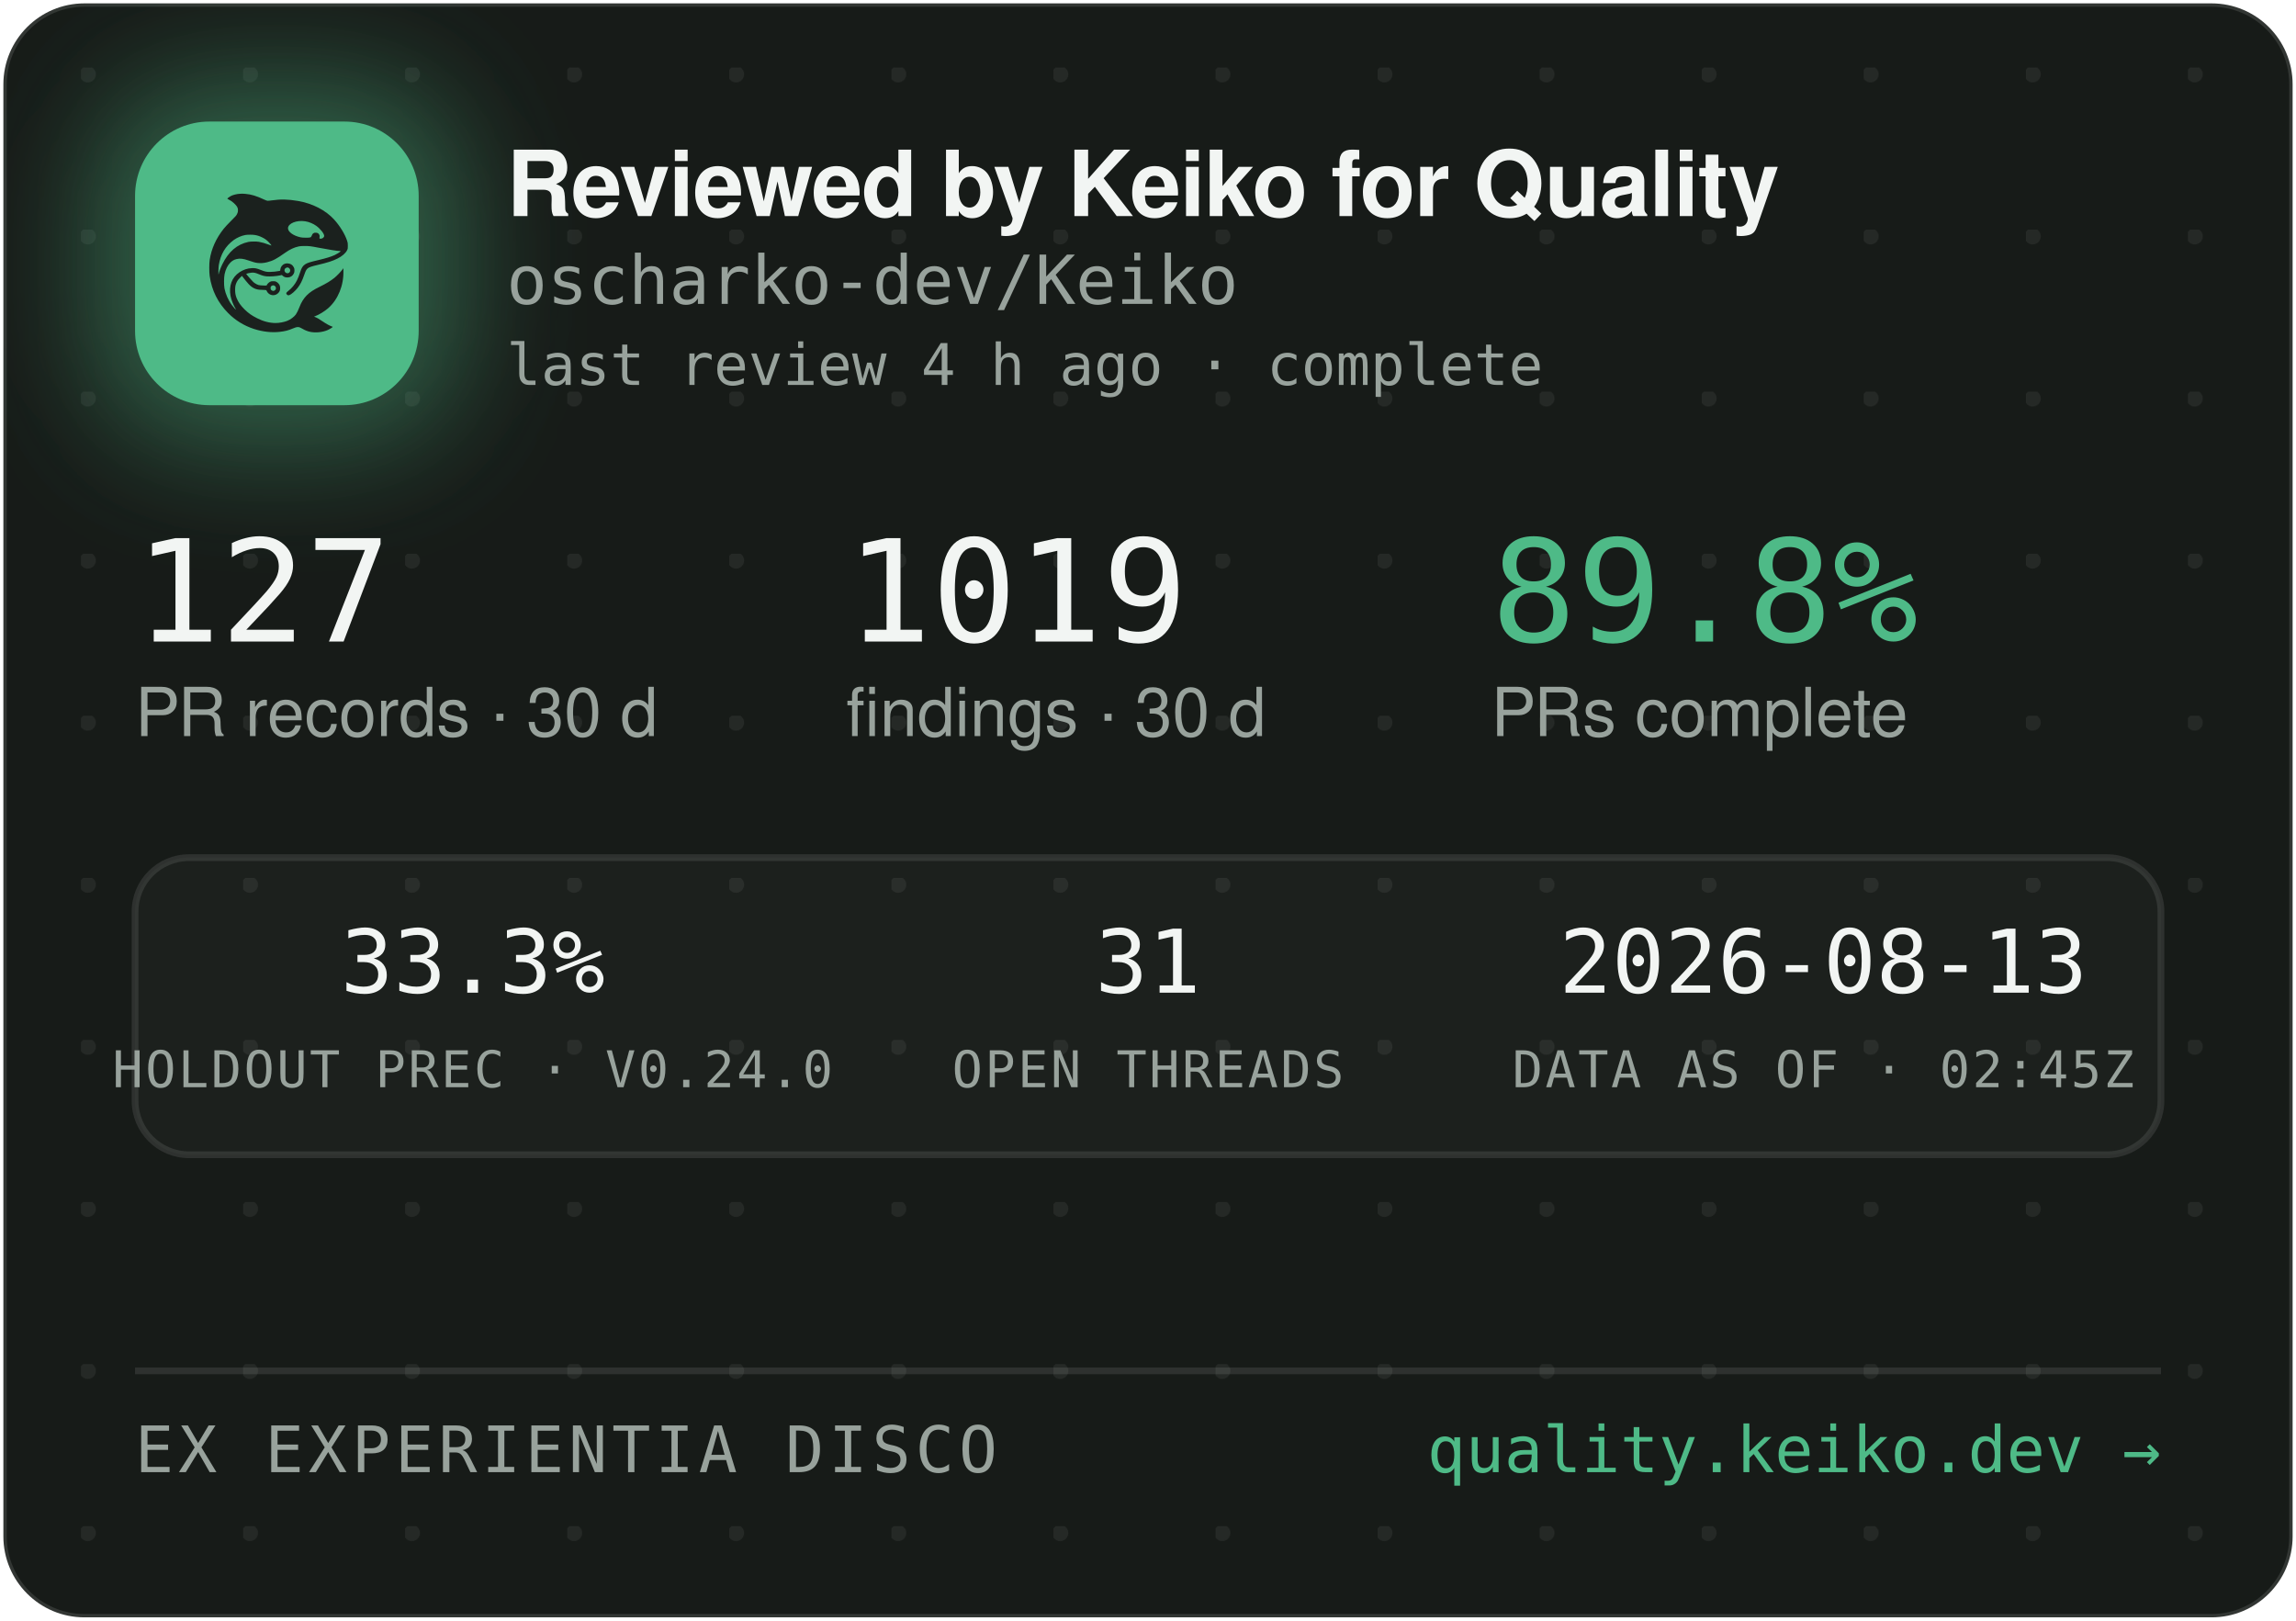
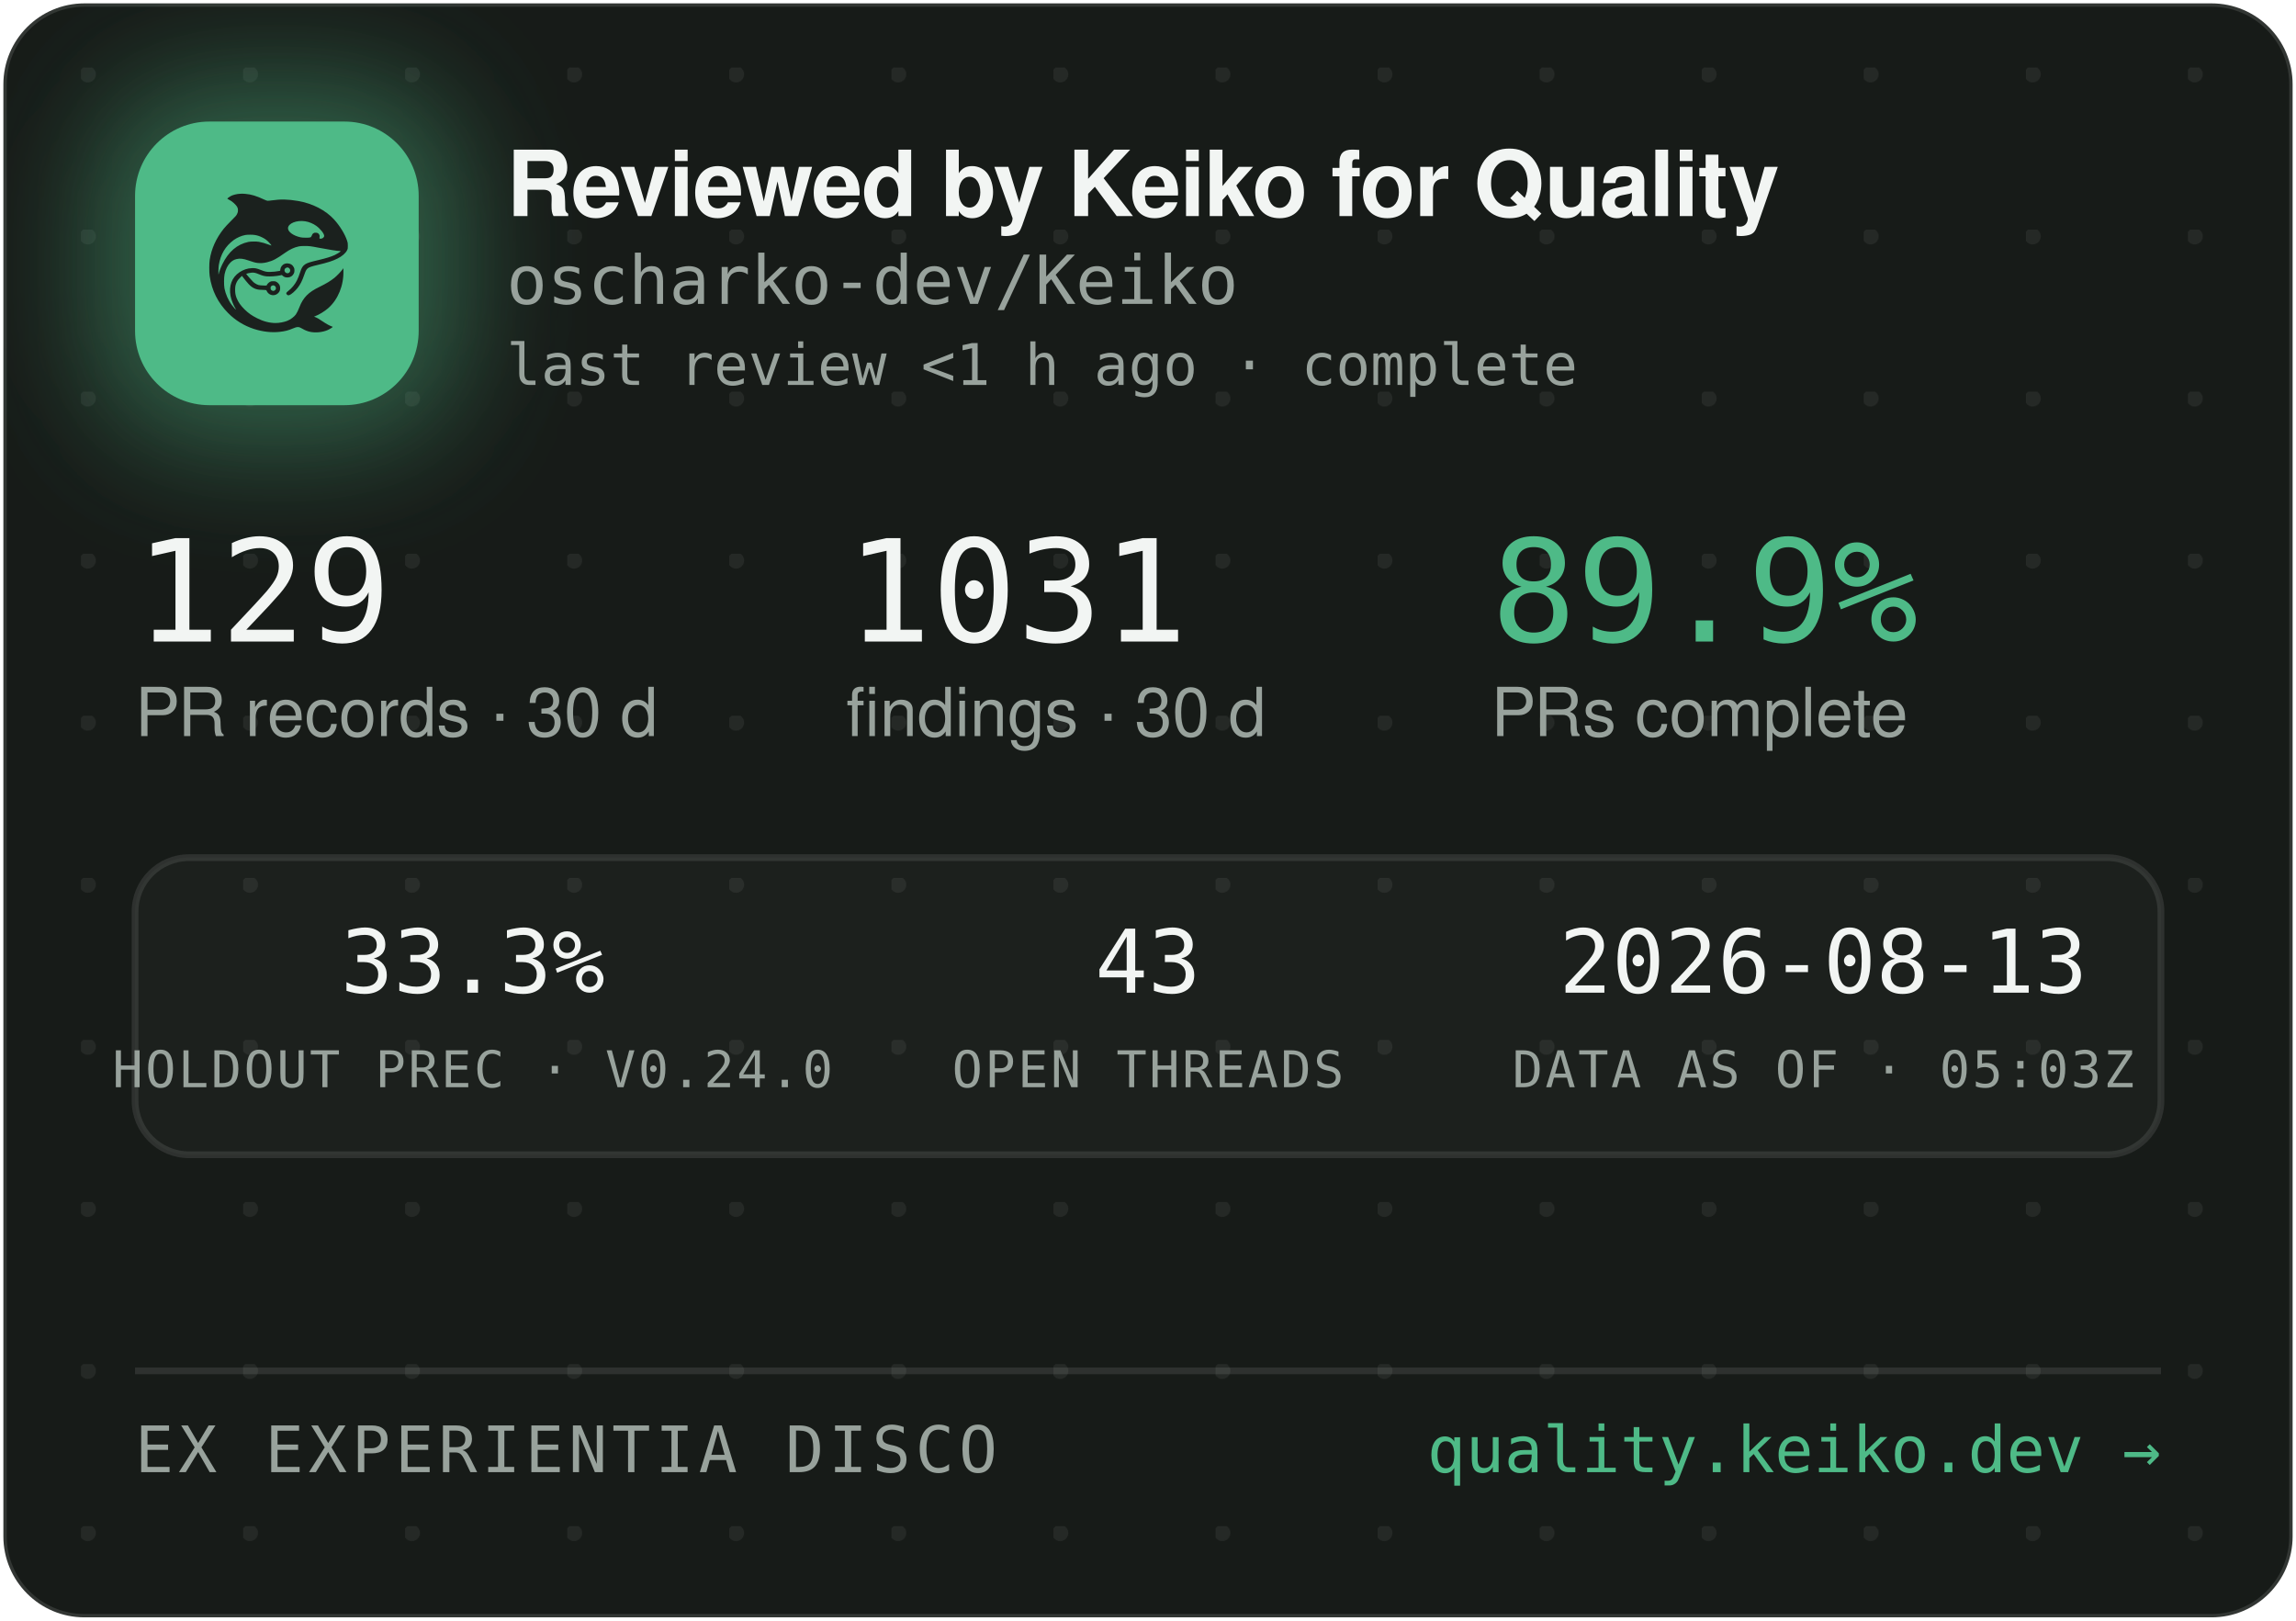
<svg xmlns="http://www.w3.org/2000/svg" width="340" height="240" viewBox="0 0 340 240" role="img" aria-label="Reviewed by Keiko for Quality — oscharko-dev/Keiko">
  <defs>
    <pattern id="dots" width="24" height="24" patternUnits="userSpaceOnUse" x="12" y="10">
      <circle cx="1" cy="1" r="1.2" fill="rgba(233,237,235,0.07)" />
    </pattern>
    <filter id="glow" x="-60%" y="-60%" width="220%" height="220%">
      <feGaussianBlur stdDeviation="9" />
    </filter>
    <clipPath id="card">
      <rect x="0.5" y="0.5" width="339" height="239" rx="12" />
    </clipPath>
  </defs>
  <rect x="0.5" y="0.5" width="339" height="239" rx="12" fill="#171B18" stroke="rgba(255,255,255,0.12)" />
  <rect x="0.5" y="0.5" width="339" height="239" rx="12" fill="url(#dots)" />
  <g clip-path="url(#card)">
    <rect x="14" y="12" width="54" height="54" rx="16" fill="rgba(78,186,135,0.45)" filter="url(#glow)" />
    <rect x="20" y="18" width="42" height="42" rx="11" fill="#4EBA87" />
    <g transform="translate(24,22) scale(0.03320312)">
      <g transform="translate(1024 0) scale(-1 1)">
        <g transform="translate(1024, 1024) scale(-0.1, -0.1)" fill="#1B211E" stroke="none">
          <path d="M3465 8223 c-144 -8 -314 -52 -408 -105 -69 -39 -146 -99 -146 -113 0 -5 30 -24 68 -42 146 -70 323 -229 377 -340 25 -49 29 -70 29 -138 -1 -72 -5 -88 -39 -160 -36 -75 -54 -95 -265 -305 -134 -132 -270 -279 -331 -355 -339 -425 -552 -896 -626 -1390 -25 -165 -25 -549 0 -720 92 -645 368 -1196 826 -1655 322 -324 710 -562 1145 -704 389 -126 793 -172 1155 -130 235 27 377 63 579 149 205 87 268 86 423 -7 102 -62 231 -115 335 -138 247 -56 562 -26 794 74 92 40 244 136 232 146 -4 3 -26 12 -48 19 -86 28 -246 116 -385 211 -162 112 -284 182 -357 207 l-48 17 40 15 c185 70 436 223 595 363 438 386 695 1014 678 1663 l-3 120 -50 -70 c-64 -90 -248 -280 -350 -362 -171 -136 -366 -255 -645 -391 -288 -140 -442 -243 -590 -391 -136 -137 -247 -316 -325 -526 -47 -127 -114 -262 -160 -326 -79 -107 -237 -224 -384 -283 -136 -55 -355 -96 -514 -96 -274 0 -548 71 -832 215 -242 123 -375 216 -553 389 -175 171 -287 332 -361 517 -44 114 -63 216 -63 359 0 152 17 233 74 350 35 70 59 102 136 179 l95 94 21 -29 c55 -75 219 -277 277 -338 171 -183 337 -256 582 -256 56 0 126 -3 155 -7 53 -6 54 -7 76 -57 30 -66 97 -128 172 -156 151 -57 318 11 395 160 33 62 34 193 3 261 -30 64 -88 125 -148 157 -44 23 -63 27 -141 27 -78 0 -97 -4 -140 -27 -58 -30 -131 -105 -141 -142 -6 -25 -8 -26 -93 -26 -47 0 -131 5 -186 10 -87 8 -111 15 -182 51 -45 22 -109 66 -143 96 -59 53 -326 361 -319 367 14 11 179 47 241 52 102 9 177 -7 318 -66 158 -66 243 -89 357 -99 157 -12 413 5 582 40 l93 19 44 -39 c59 -52 135 -75 228 -69 117 8 212 72 262 176 23 47 28 71 28 138 0 70 -4 89 -29 138 -55 110 -145 167 -270 174 -65 3 -91 0 -137 -18 -107 -40 -183 -140 -195 -257 l-6 -52 -51 -11 c-104 -23 -285 -41 -411 -42 -149 -1 -211 12 -402 88 -186 74 -256 88 -403 81 -193 -8 -377 -70 -546 -182 -342 -228 -485 -611 -399 -1064 30 -157 119 -388 209 -541 20 -35 35 -64 33 -66 -8 -8 -111 108 -190 214 -154 206 -278 489 -324 737 -28 154 -25 492 6 635 46 216 133 391 256 514 82 82 161 128 271 156 152 39 300 23 529 -57 217 -76 308 -101 410 -114 137 -17 284 -7 426 30 272 70 414 145 809 425 217 153 399 238 610 283 64 14 129 18 265 18 197 0 269 -9 615 -76 461 -89 843 -149 952 -149 41 0 41 0 23 -20 -28 -31 -169 -119 -254 -158 -167 -77 -388 -145 -716 -222 -399 -93 -508 -128 -608 -194 -102 -68 -160 -160 -217 -346 -35 -115 -102 -286 -149 -378 -85 -168 -227 -341 -377 -458 -105 -82 -115 -107 -69 -162 29 -34 65 -44 109 -29 86 29 261 181 371 322 126 162 201 309 295 581 61 176 90 232 145 283 62 57 163 93 470 165 439 104 640 169 863 278 206 100 368 240 434 375 32 67 33 71 33 198 -1 120 -3 138 -34 229 -98 294 -319 655 -573 936 -381 421 -968 723 -1618 834 -448 76 -767 83 -1169 25 -80 -12 -165 -19 -190 -17 -26 3 -90 26 -146 53 -343 162 -576 233 -842 255 -114 9 -141 10 -248 3z m2926 -1227 c164 -27 346 -102 485 -202 181 -129 354 -348 354 -448 0 -64 -75 -126 -154 -126 -60 0 -63 4 -52 70 8 50 7 65 -9 100 -29 64 -74 93 -151 98 -54 4 -70 1 -107 -21 -42 -25 -61 -52 -91 -129 -25 -64 -55 -73 -246 -73 -121 0 -187 5 -248 18 -318 70 -556 242 -556 402 0 218 388 374 775 311z m-2249 -611 c119 -21 208 -50 321 -106 114 -56 177 -100 266 -184 67 -63 157 -173 148 -181 -2 -3 -61 18 -130 45 -131 52 -298 100 -427 122 -113 20 -367 17 -470 -4 -502 -106 -885 -433 -1160 -992 -70 -142 -160 -379 -160 -424 0 -9 -5 -23 -11 -31 -13 -19 -5 316 10 410 80 482 295 846 661 1117 145 107 350 197 522 228 100 18 326 18 430 0z m1485 -1456 c95 -36 119 -159 42 -223 -78 -66 -209 -1 -209 104 0 60 33 100 99 121 36 10 36 10 68 -2z m-591 -822 c29 -26 37 -42 40 -77 6 -54 -9 -86 -55 -117 -41 -28 -70 -29 -119 -4 -44 22 -62 55 -62 112 0 51 13 75 53 99 50 31 101 26 143 -13z" />
        </g>
      </g>
    </g>
    <text x="75" y="32" font-family="-apple-system,'Segoe UI',Helvetica,Arial,sans-serif" font-size="13.5" font-weight="650" letter-spacing="-0.14" fill="#F2F5F3">Reviewed by Keiko for Quality</text>
    <text x="75" y="45" font-family="'JetBrains Mono',SFMono-Regular,Consolas,Menlo,monospace" font-size="10" fill="#98A29C">oscharko-dev/Keiko</text>
-     <text x="75" y="57" font-family="'JetBrains Mono',SFMono-Regular,Consolas,Menlo,monospace" font-size="8.5" fill="#98A29C">last review 4 h ago · complete</text>
-     <text x="20" y="95" font-family="'JetBrains Mono',SFMono-Regular,Consolas,Menlo,monospace" font-size="21" fill="#F2F5F3">127</text>
+     <text x="75" y="57" font-family="'JetBrains Mono',SFMono-Regular,Consolas,Menlo,monospace" font-size="8.5" fill="#98A29C">last review &lt;1 h ago · complete</text>
+     <text x="20" y="95" font-family="'JetBrains Mono',SFMono-Regular,Consolas,Menlo,monospace" font-size="21" fill="#F2F5F3">129</text>
    <text x="20" y="109" font-family="-apple-system,'Segoe UI',Helvetica,Arial,sans-serif" font-size="10" fill="#98A29C">PR records · 30 d</text>
-     <text x="125.3" y="95" font-family="'JetBrains Mono',SFMono-Regular,Consolas,Menlo,monospace" font-size="21" fill="#F2F5F3">1019</text>
+     <text x="125.3" y="95" font-family="'JetBrains Mono',SFMono-Regular,Consolas,Menlo,monospace" font-size="21" fill="#F2F5F3">1031</text>
    <text x="125.3" y="109" font-family="-apple-system,'Segoe UI',Helvetica,Arial,sans-serif" font-size="10" fill="#98A29C">findings · 30 d</text>
-     <text x="220.8" y="95" font-family="'JetBrains Mono',SFMono-Regular,Consolas,Menlo,monospace" font-size="21" fill="#4EBA87">89.8%</text>
+     <text x="220.8" y="95" font-family="'JetBrains Mono',SFMono-Regular,Consolas,Menlo,monospace" font-size="21" fill="#4EBA87">89.9%</text>
    <text x="220.8" y="109" font-family="-apple-system,'Segoe UI',Helvetica,Arial,sans-serif" font-size="10" fill="#98A29C">PRs complete</text>
    <rect x="20" y="127" width="300" height="44" rx="8" fill="rgba(255,255,255,0.025)" stroke="rgba(255,255,255,0.1)" />
    <text x="70" y="147" text-anchor="middle" font-family="'JetBrains Mono',SFMono-Regular,Consolas,Menlo,monospace" font-size="13" fill="#F2F5F3">33.3%</text>
    <text x="70" y="161" text-anchor="middle" font-family="'JetBrains Mono',SFMono-Regular,Consolas,Menlo,monospace" font-size="7.5" letter-spacing="0.35" fill="#98A29C">HOLDOUT PREC · V0.24.0</text>
-     <text x="170" y="147" text-anchor="middle" font-family="'JetBrains Mono',SFMono-Regular,Consolas,Menlo,monospace" font-size="13" fill="#F2F5F3">31</text>
+     <text x="170" y="147" text-anchor="middle" font-family="'JetBrains Mono',SFMono-Regular,Consolas,Menlo,monospace" font-size="13" fill="#F2F5F3">43</text>
    <text x="170" y="161" text-anchor="middle" font-family="'JetBrains Mono',SFMono-Regular,Consolas,Menlo,monospace" font-size="7.5" letter-spacing="0.35" fill="#98A29C">OPEN THREADS</text>
    <text x="270" y="147" text-anchor="middle" font-family="'JetBrains Mono',SFMono-Regular,Consolas,Menlo,monospace" font-size="13" fill="#F2F5F3">2026-08-13</text>
-     <text x="270" y="161" text-anchor="middle" font-family="'JetBrains Mono',SFMono-Regular,Consolas,Menlo,monospace" font-size="7.5" letter-spacing="0.35" fill="#98A29C">DATA AS OF · 02:45Z</text>
+     <text x="270" y="161" text-anchor="middle" font-family="'JetBrains Mono',SFMono-Regular,Consolas,Menlo,monospace" font-size="7.5" letter-spacing="0.35" fill="#98A29C">DATA AS OF · 05:03Z</text>
    <line x1="20" y1="203" x2="320" y2="203" stroke="rgba(255,255,255,0.1)" />
    <text x="20" y="218" font-family="'JetBrains Mono',SFMono-Regular,Consolas,Menlo,monospace" font-size="9.5" letter-spacing="0.7" fill="#98A29C">EX EXPERIENTIA DISCO</text>
    <text x="320" y="218" text-anchor="end" font-family="'JetBrains Mono',SFMono-Regular,Consolas,Menlo,monospace" font-size="9.5" fill="#4EBA87">quality.keiko.dev →</text>
  </g>
</svg>
